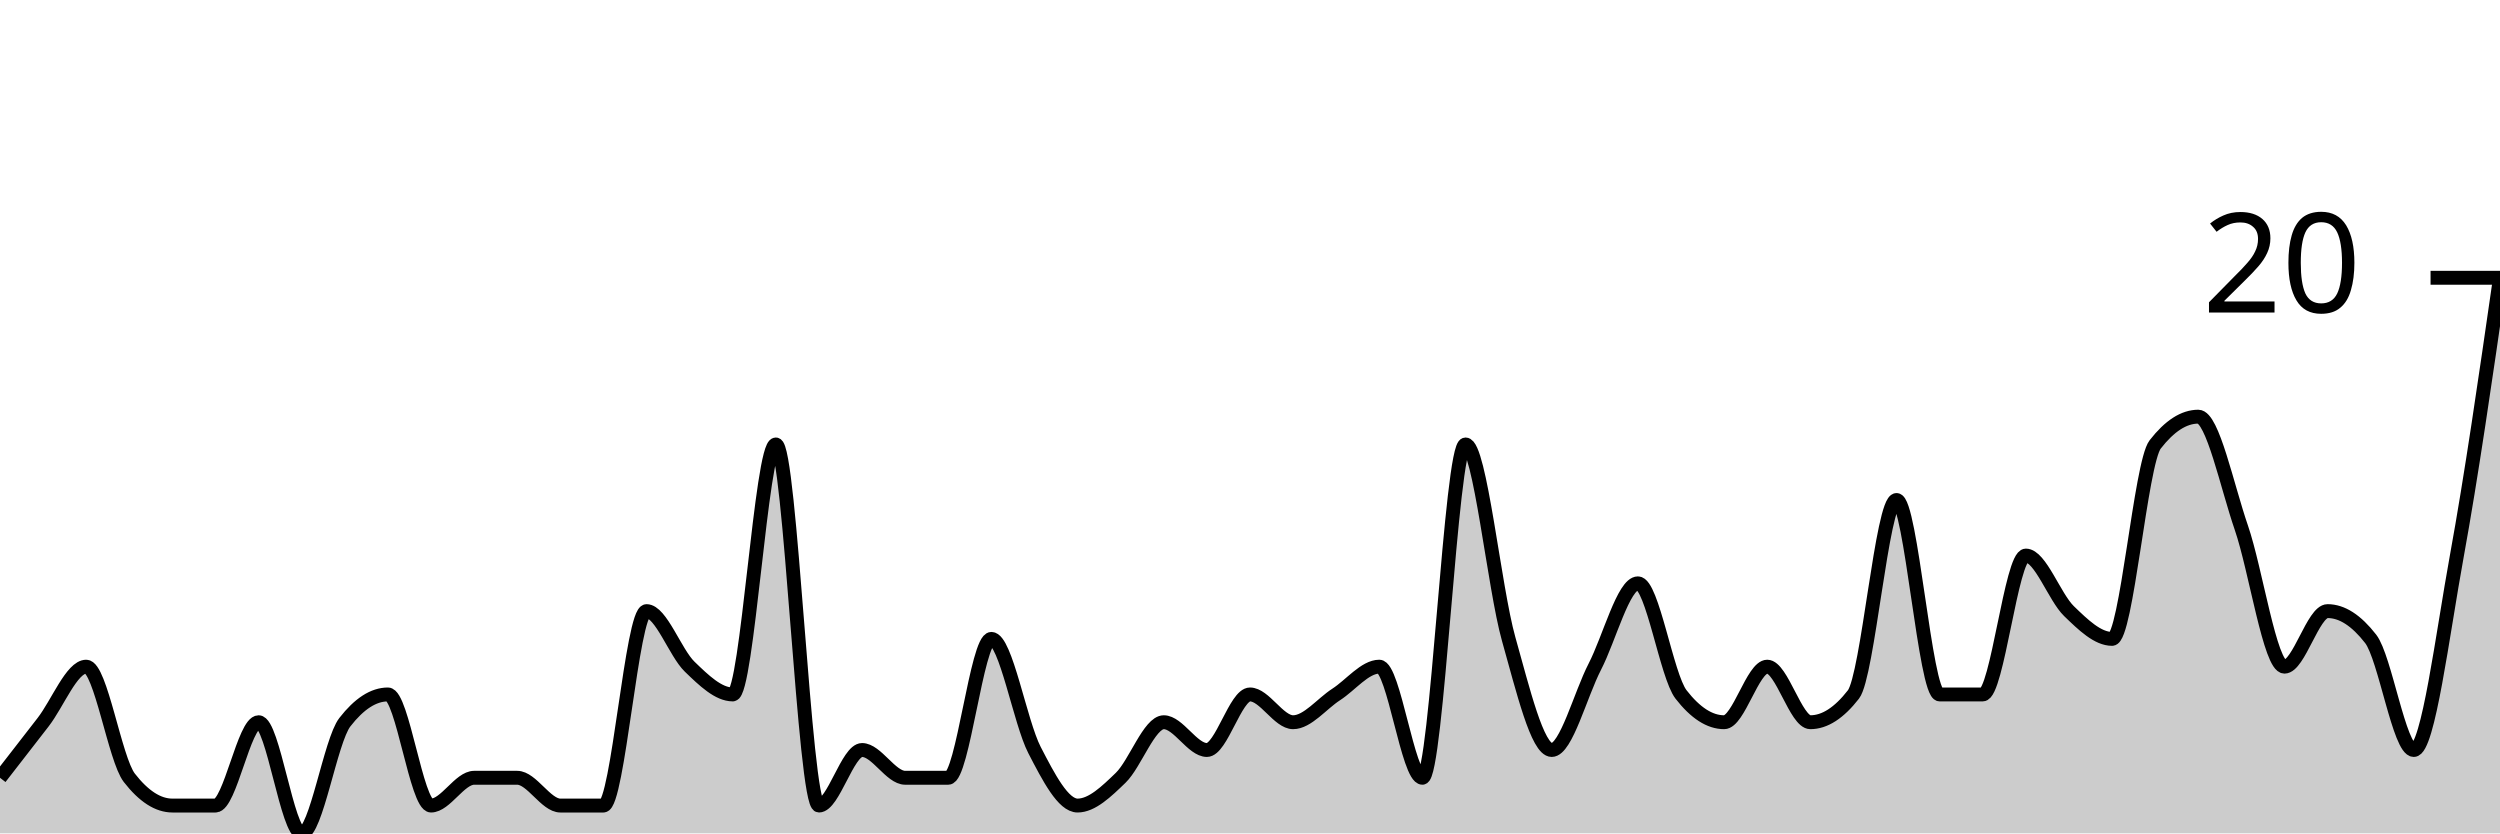
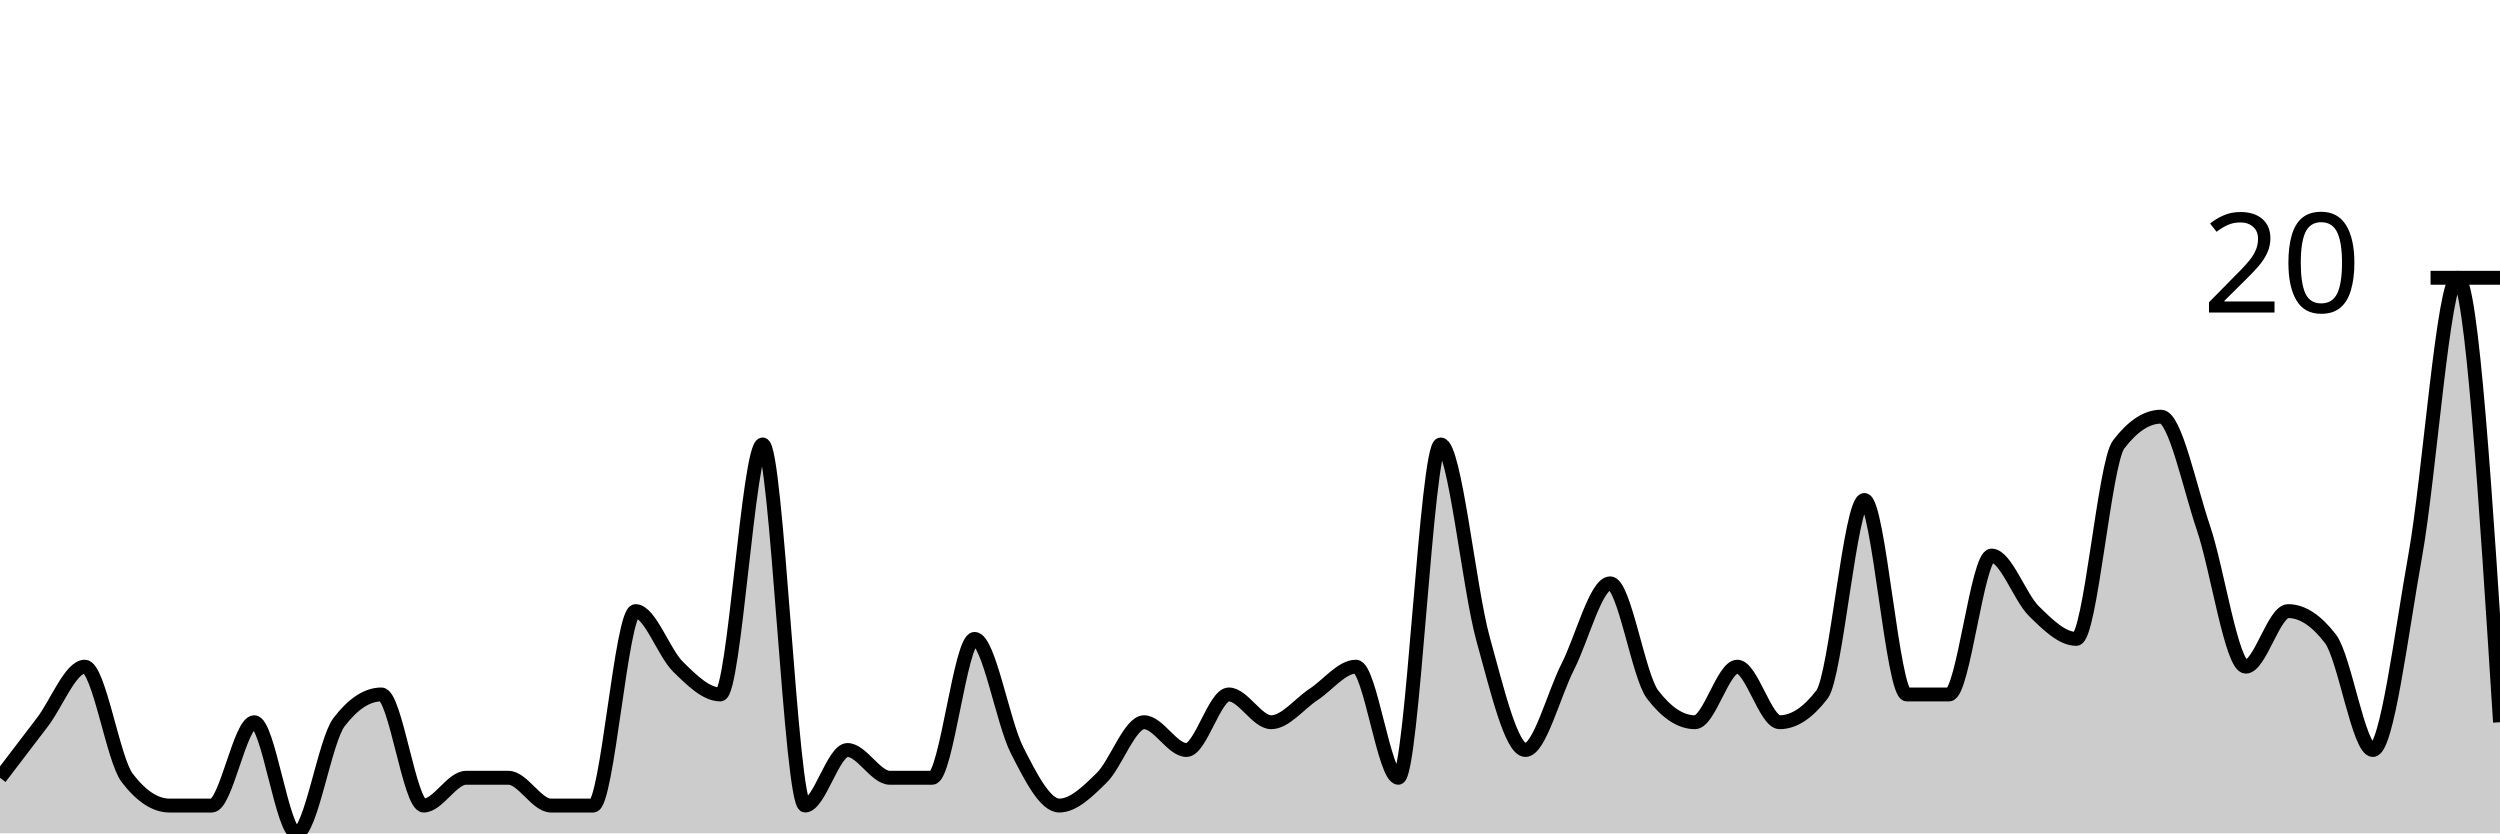
<svg xmlns="http://www.w3.org/2000/svg" viewBox="0 0 180 60">
  <g transform="translate(0,20)">
-     <path class="area" fill="rgba(0, 0, 0, 0.2)" d="M0,36C1.034,34.667,2.069,33.333,3.103,32C4.138,30.667,5.172,28,6.207,28C7.241,28,8.276,34.667,9.31,36C10.345,37.333,11.379,38,12.414,38C13.448,38,14.483,38,15.517,38C16.552,38,17.586,32,18.621,32C19.655,32,20.69,40,21.724,40C22.759,40,23.793,33.333,24.828,32C25.862,30.667,26.897,30,27.931,30C28.966,30,30,38,31.034,38C32.069,38,33.103,36,34.138,36C35.172,36,36.207,36,37.241,36C38.276,36,39.31,38,40.345,38C41.379,38,42.414,38,43.448,38C44.483,38,45.517,24,46.552,24C47.586,24,48.621,27,49.655,28C50.69,29,51.724,30,52.759,30C53.793,30,54.828,12,55.862,12C56.897,12,57.931,38,58.966,38C60,38,61.034,34,62.069,34C63.103,34,64.138,36,65.172,36C66.207,36,67.241,36,68.276,36C69.31,36,70.345,26,71.379,26C72.414,26,73.448,32,74.483,34C75.517,36,76.552,38,77.586,38C78.621,38,79.655,37,80.69,36C81.724,35,82.759,32,83.793,32C84.828,32,85.862,34,86.897,34C87.931,34,88.966,30,90,30C91.034,30,92.069,32,93.103,32C94.138,32,95.172,30.667,96.207,30C97.241,29.333,98.276,28,99.31,28C100.345,28,101.379,36,102.414,36C103.448,36,104.483,12,105.517,12C106.552,12,107.586,22.333,108.621,26C109.655,29.667,110.69,34,111.724,34C112.759,34,113.793,30,114.828,28C115.862,26,116.897,22,117.931,22C118.966,22,120,28.667,121.034,30C122.069,31.333,123.103,32,124.138,32C125.172,32,126.207,28,127.241,28C128.276,28,129.31,32,130.345,32C131.379,32,132.414,31.333,133.448,30C134.483,28.667,135.517,16,136.552,16C137.586,16,138.621,30,139.655,30C140.69,30,141.724,30,142.759,30C143.793,30,144.828,20,145.862,20C146.897,20,147.931,23,148.966,24C150,25,151.034,26,152.069,26C153.103,26,154.138,13.333,155.172,12C156.207,10.667,157.241,10,158.276,10C159.31,10,160.345,15,161.379,18C162.414,21,163.448,28,164.483,28C165.517,28,166.552,24,167.586,24C168.621,24,169.655,24.667,170.69,26C171.724,27.333,172.759,34,173.793,34C174.828,34,175.862,25.667,176.897,20C177.931,14.333,178.966,7.167,180,0L180,40C178.966,40,177.931,40,176.897,40C175.862,40,174.828,40,173.793,40C172.759,40,171.724,40,170.69,40C169.655,40,168.621,40,167.586,40C166.552,40,165.517,40,164.483,40C163.448,40,162.414,40,161.379,40C160.345,40,159.31,40,158.276,40C157.241,40,156.207,40,155.172,40C154.138,40,153.103,40,152.069,40C151.034,40,150,40,148.966,40C147.931,40,146.897,40,145.862,40C144.828,40,143.793,40,142.759,40C141.724,40,140.69,40,139.655,40C138.621,40,137.586,40,136.552,40C135.517,40,134.483,40,133.448,40C132.414,40,131.379,40,130.345,40C129.31,40,128.276,40,127.241,40C126.207,40,125.172,40,124.138,40C123.103,40,122.069,40,121.034,40C120,40,118.966,40,117.931,40C116.897,40,115.862,40,114.828,40C113.793,40,112.759,40,111.724,40C110.69,40,109.655,40,108.621,40C107.586,40,106.552,40,105.517,40C104.483,40,103.448,40,102.414,40C101.379,40,100.345,40,99.31,40C98.276,40,97.241,40,96.207,40C95.172,40,94.138,40,93.103,40C92.069,40,91.034,40,90,40C88.966,40,87.931,40,86.897,40C85.862,40,84.828,40,83.793,40C82.759,40,81.724,40,80.69,40C79.655,40,78.621,40,77.586,40C76.552,40,75.517,40,74.483,40C73.448,40,72.414,40,71.379,40C70.345,40,69.31,40,68.276,40C67.241,40,66.207,40,65.172,40C64.138,40,63.103,40,62.069,40C61.034,40,60,40,58.966,40C57.931,40,56.897,40,55.862,40C54.828,40,53.793,40,52.759,40C51.724,40,50.69,40,49.655,40C48.621,40,47.586,40,46.552,40C45.517,40,44.483,40,43.448,40C42.414,40,41.379,40,40.345,40C39.31,40,38.276,40,37.241,40C36.207,40,35.172,40,34.138,40C33.103,40,32.069,40,31.034,40C30,40,28.966,40,27.931,40C26.897,40,25.862,40,24.828,40C23.793,40,22.759,40,21.724,40C20.69,40,19.655,40,18.621,40C17.586,40,16.552,40,15.517,40C14.483,40,13.448,40,12.414,40C11.379,40,10.345,40,9.31,40C8.276,40,7.241,40,6.207,40C5.172,40,4.138,40,3.103,40C2.069,40,1.034,40,0,40Z" />
-     <path class="line" stroke="black" fill="none" d="M0,36C1.034,34.667,2.069,33.333,3.103,32C4.138,30.667,5.172,28,6.207,28C7.241,28,8.276,34.667,9.31,36C10.345,37.333,11.379,38,12.414,38C13.448,38,14.483,38,15.517,38C16.552,38,17.586,32,18.621,32C19.655,32,20.69,40,21.724,40C22.759,40,23.793,33.333,24.828,32C25.862,30.667,26.897,30,27.931,30C28.966,30,30,38,31.034,38C32.069,38,33.103,36,34.138,36C35.172,36,36.207,36,37.241,36C38.276,36,39.31,38,40.345,38C41.379,38,42.414,38,43.448,38C44.483,38,45.517,24,46.552,24C47.586,24,48.621,27,49.655,28C50.69,29,51.724,30,52.759,30C53.793,30,54.828,12,55.862,12C56.897,12,57.931,38,58.966,38C60,38,61.034,34,62.069,34C63.103,34,64.138,36,65.172,36C66.207,36,67.241,36,68.276,36C69.31,36,70.345,26,71.379,26C72.414,26,73.448,32,74.483,34C75.517,36,76.552,38,77.586,38C78.621,38,79.655,37,80.69,36C81.724,35,82.759,32,83.793,32C84.828,32,85.862,34,86.897,34C87.931,34,88.966,30,90,30C91.034,30,92.069,32,93.103,32C94.138,32,95.172,30.667,96.207,30C97.241,29.333,98.276,28,99.31,28C100.345,28,101.379,36,102.414,36C103.448,36,104.483,12,105.517,12C106.552,12,107.586,22.333,108.621,26C109.655,29.667,110.69,34,111.724,34C112.759,34,113.793,30,114.828,28C115.862,26,116.897,22,117.931,22C118.966,22,120,28.667,121.034,30C122.069,31.333,123.103,32,124.138,32C125.172,32,126.207,28,127.241,28C128.276,28,129.31,32,130.345,32C131.379,32,132.414,31.333,133.448,30C134.483,28.667,135.517,16,136.552,16C137.586,16,138.621,30,139.655,30C140.69,30,141.724,30,142.759,30C143.793,30,144.828,20,145.862,20C146.897,20,147.931,23,148.966,24C150,25,151.034,26,152.069,26C153.103,26,154.138,13.333,155.172,12C156.207,10.667,157.241,10,158.276,10C159.31,10,160.345,15,161.379,18C162.414,21,163.448,28,164.483,28C165.517,28,166.552,24,167.586,24C168.621,24,169.655,24.667,170.69,26C171.724,27.333,172.759,34,173.793,34C174.828,34,175.862,25.667,176.897,20C177.931,14.333,178.966,7.167,180,0" />
+     <path class="area" fill="rgba(0, 0, 0, 0.2)" d="M0,36C1.017,34.667,2.034,33.333,3.051,32C4.068,30.667,5.085,28,6.102,28C7.119,28,8.136,34.667,9.153,36C10.169,37.333,11.186,38,12.203,38C13.22,38,14.237,38,15.254,38C16.271,38,17.288,32,18.305,32C19.322,32,20.339,40,21.356,40C22.373,40,23.39,33.333,24.407,32C25.424,30.667,26.441,30,27.458,30C28.475,30,29.492,38,30.508,38C31.525,38,32.542,36,33.559,36C34.576,36,35.593,36,36.61,36C37.627,36,38.644,38,39.661,38C40.678,38,41.695,38,42.712,38C43.729,38,44.746,24,45.763,24C46.78,24,47.797,27,48.814,28C49.831,29,50.847,30,51.864,30C52.881,30,53.898,12,54.915,12C55.932,12,56.949,38,57.966,38C58.983,38,60,34,61.017,34C62.034,34,63.051,36,64.068,36C65.085,36,66.102,36,67.119,36C68.136,36,69.153,26,70.169,26C71.186,26,72.203,32,73.22,34C74.237,36,75.254,38,76.271,38C77.288,38,78.305,37,79.322,36C80.339,35,81.356,32,82.373,32C83.39,32,84.407,34,85.424,34C86.441,34,87.458,30,88.475,30C89.492,30,90.508,32,91.525,32C92.542,32,93.559,30.667,94.576,30C95.593,29.333,96.61,28,97.627,28C98.644,28,99.661,36,100.678,36C101.695,36,102.712,12,103.729,12C104.746,12,105.763,22.333,106.78,26C107.797,29.667,108.814,34,109.831,34C110.847,34,111.864,30,112.881,28C113.898,26,114.915,22,115.932,22C116.949,22,117.966,28.667,118.983,30C120,31.333,121.017,32,122.034,32C123.051,32,124.068,28,125.085,28C126.102,28,127.119,32,128.136,32C129.153,32,130.169,31.333,131.186,30C132.203,28.667,133.22,16,134.237,16C135.254,16,136.271,30,137.288,30C138.305,30,139.322,30,140.339,30C141.356,30,142.373,20,143.39,20C144.407,20,145.424,23,146.441,24C147.458,25,148.475,26,149.492,26C150.508,26,151.525,13.333,152.542,12C153.559,10.667,154.576,10,155.593,10C156.61,10,157.627,15,158.644,18C159.661,21,160.678,28,161.695,28C162.712,28,163.729,24,164.746,24C165.763,24,166.78,24.667,167.797,26C168.814,27.333,169.831,34,170.847,34C171.864,34,172.881,25.667,173.898,20C174.915,14.333,175.932,0,176.949,0C177.966,0,178.983,16,180,32L180,40C178.983,40,177.966,40,176.949,40C175.932,40,174.915,40,173.898,40C172.881,40,171.864,40,170.847,40C169.831,40,168.814,40,167.797,40C166.78,40,165.763,40,164.746,40C163.729,40,162.712,40,161.695,40C160.678,40,159.661,40,158.644,40C157.627,40,156.61,40,155.593,40C154.576,40,153.559,40,152.542,40C151.525,40,150.508,40,149.492,40C148.475,40,147.458,40,146.441,40C145.424,40,144.407,40,143.39,40C142.373,40,141.356,40,140.339,40C139.322,40,138.305,40,137.288,40C136.271,40,135.254,40,134.237,40C133.22,40,132.203,40,131.186,40C130.169,40,129.153,40,128.136,40C127.119,40,126.102,40,125.085,40C124.068,40,123.051,40,122.034,40C121.017,40,120,40,118.983,40C117.966,40,116.949,40,115.932,40C114.915,40,113.898,40,112.881,40C111.864,40,110.847,40,109.831,40C108.814,40,107.797,40,106.78,40C105.763,40,104.746,40,103.729,40C102.712,40,101.695,40,100.678,40C99.661,40,98.644,40,97.627,40C96.61,40,95.593,40,94.576,40C93.559,40,92.542,40,91.525,40C90.508,40,89.492,40,88.475,40C87.458,40,86.441,40,85.424,40C84.407,40,83.39,40,82.373,40C81.356,40,80.339,40,79.322,40C78.305,40,77.288,40,76.271,40C75.254,40,74.237,40,73.22,40C72.203,40,71.186,40,70.169,40C69.153,40,68.136,40,67.119,40C66.102,40,65.085,40,64.068,40C63.051,40,62.034,40,61.017,40C60,40,58.983,40,57.966,40C56.949,40,55.932,40,54.915,40C53.898,40,52.881,40,51.864,40C50.847,40,49.831,40,48.814,40C47.797,40,46.78,40,45.763,40C44.746,40,43.729,40,42.712,40C41.695,40,40.678,40,39.661,40C38.644,40,37.627,40,36.61,40C35.593,40,34.576,40,33.559,40C32.542,40,31.525,40,30.508,40C29.492,40,28.475,40,27.458,40C26.441,40,25.424,40,24.407,40C23.39,40,22.373,40,21.356,40C20.339,40,19.322,40,18.305,40C17.288,40,16.271,40,15.254,40C14.237,40,13.22,40,12.203,40C11.186,40,10.169,40,9.153,40C8.136,40,7.119,40,6.102,40C5.085,40,4.068,40,3.051,40C2.034,40,1.017,40,0,40Z" />
+     <path class="line" stroke="black" fill="none" d="M0,36C1.017,34.667,2.034,33.333,3.051,32C4.068,30.667,5.085,28,6.102,28C7.119,28,8.136,34.667,9.153,36C10.169,37.333,11.186,38,12.203,38C13.22,38,14.237,38,15.254,38C16.271,38,17.288,32,18.305,32C19.322,32,20.339,40,21.356,40C22.373,40,23.39,33.333,24.407,32C25.424,30.667,26.441,30,27.458,30C28.475,30,29.492,38,30.508,38C31.525,38,32.542,36,33.559,36C34.576,36,35.593,36,36.61,36C37.627,36,38.644,38,39.661,38C40.678,38,41.695,38,42.712,38C43.729,38,44.746,24,45.763,24C46.78,24,47.797,27,48.814,28C49.831,29,50.847,30,51.864,30C52.881,30,53.898,12,54.915,12C55.932,12,56.949,38,57.966,38C58.983,38,60,34,61.017,34C62.034,34,63.051,36,64.068,36C65.085,36,66.102,36,67.119,36C68.136,36,69.153,26,70.169,26C71.186,26,72.203,32,73.22,34C74.237,36,75.254,38,76.271,38C77.288,38,78.305,37,79.322,36C80.339,35,81.356,32,82.373,32C83.39,32,84.407,34,85.424,34C86.441,34,87.458,30,88.475,30C89.492,30,90.508,32,91.525,32C92.542,32,93.559,30.667,94.576,30C95.593,29.333,96.61,28,97.627,28C98.644,28,99.661,36,100.678,36C101.695,36,102.712,12,103.729,12C104.746,12,105.763,22.333,106.78,26C107.797,29.667,108.814,34,109.831,34C110.847,34,111.864,30,112.881,28C113.898,26,114.915,22,115.932,22C116.949,22,117.966,28.667,118.983,30C120,31.333,121.017,32,122.034,32C123.051,32,124.068,28,125.085,28C126.102,28,127.119,32,128.136,32C129.153,32,130.169,31.333,131.186,30C132.203,28.667,133.22,16,134.237,16C135.254,16,136.271,30,137.288,30C138.305,30,139.322,30,140.339,30C141.356,30,142.373,20,143.39,20C144.407,20,145.424,23,146.441,24C147.458,25,148.475,26,149.492,26C150.508,26,151.525,13.333,152.542,12C153.559,10.667,154.576,10,155.593,10C156.61,10,157.627,15,158.644,18C159.661,21,160.678,28,161.695,28C162.712,28,163.729,24,164.746,24C165.763,24,166.78,24.667,167.797,26C168.814,27.333,169.831,34,170.847,34C171.864,34,172.881,25.667,173.898,20C174.915,14.333,175.932,0,176.949,0C177.966,0,178.983,16,180,32" />
    <path class="axis-ceiling" stroke-width="1" stroke="black" fill="none" d="M175,0L180,0" />
    <text class="axis-ceiling-label" font-family="sans-serif" text-anchor="end" font-size="10px" x="170" y="2.5">20</text>
  </g>
</svg>
